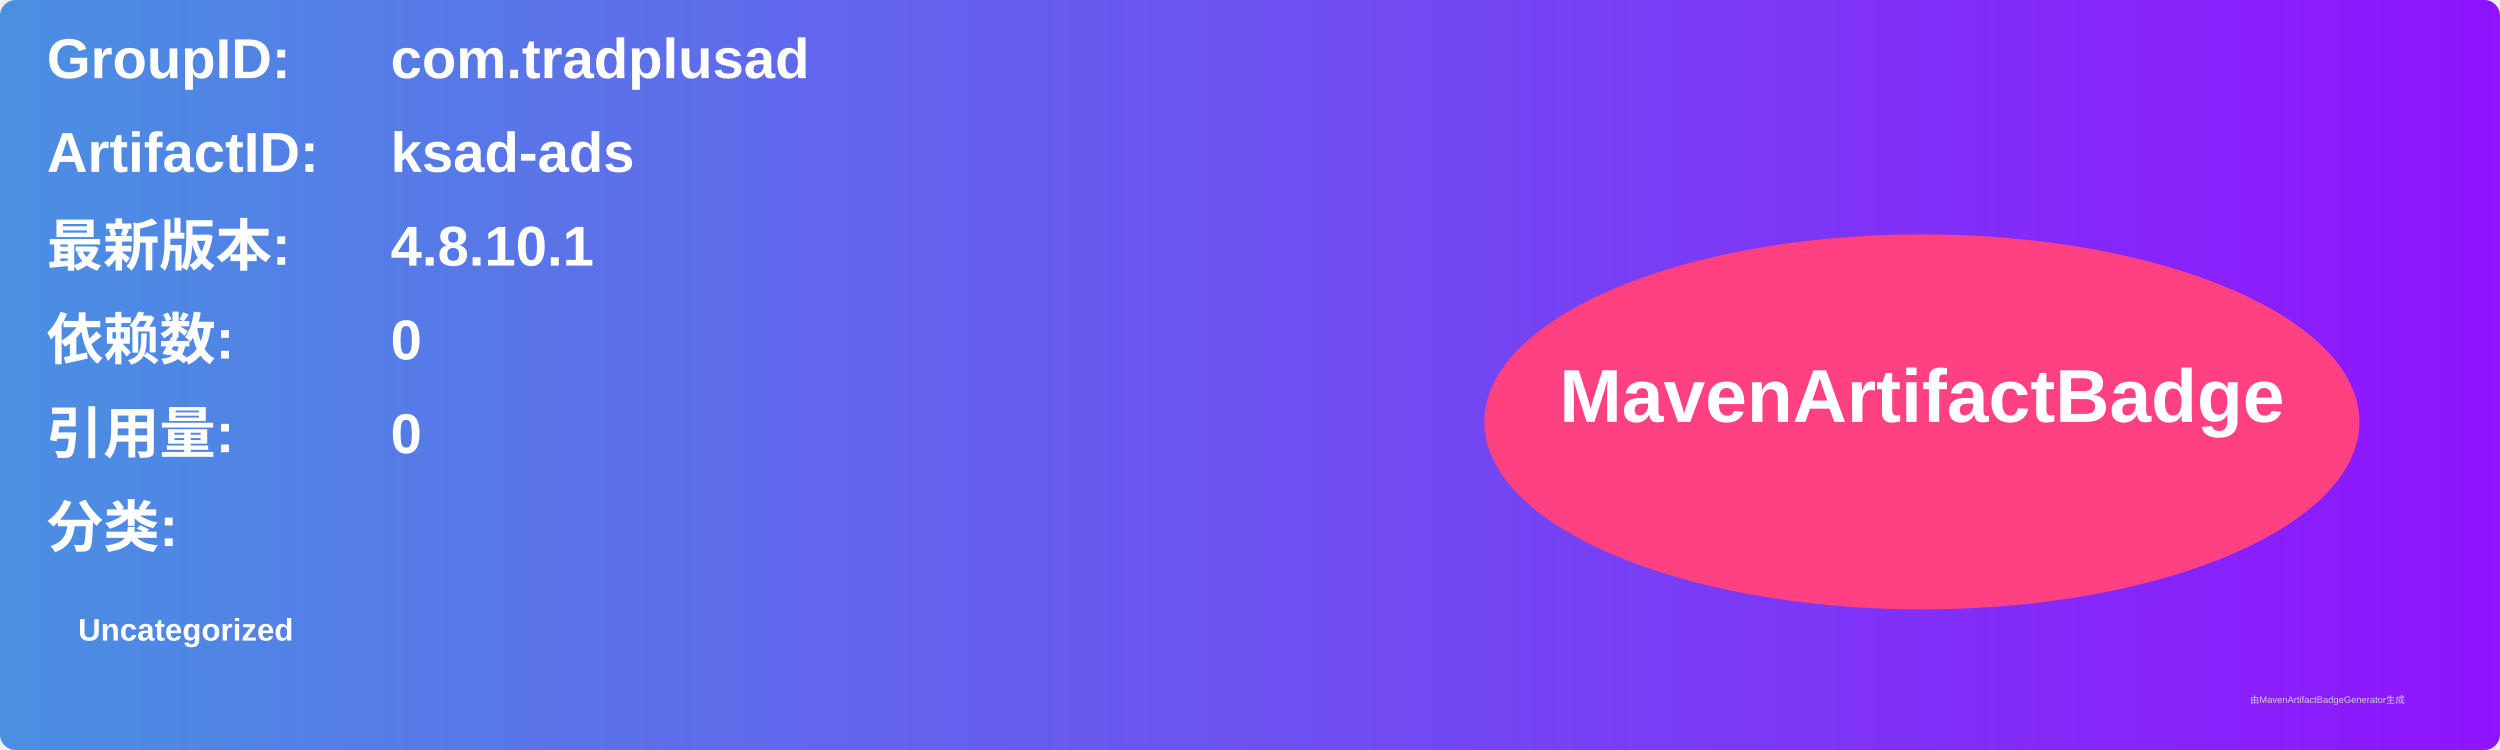
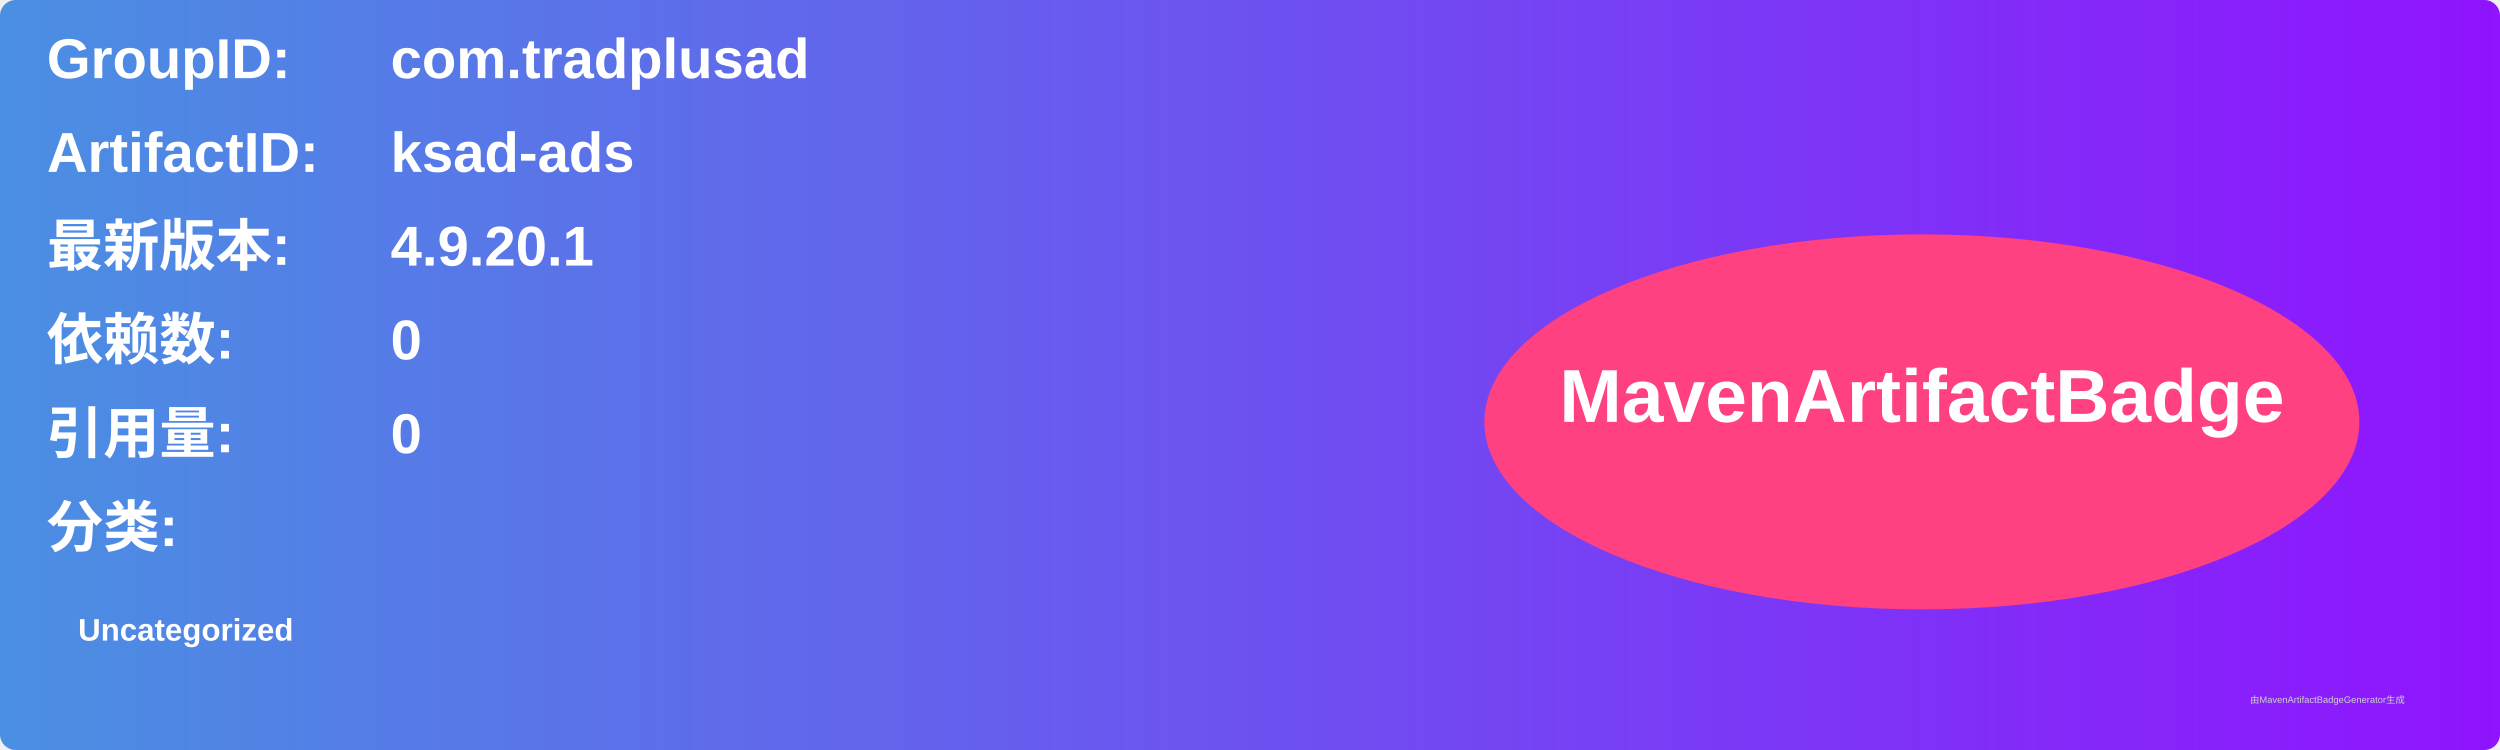
<svg xmlns="http://www.w3.org/2000/svg" width="800" height="240" viewBox="0 0 800 240">
  <linearGradient id="grad" x1="0%" y1="0%" x2="100%" y2="0%">
    <stop offset="0%" stop-color="#4a90e2" />
    <stop offset="100%" stop-color="#9013fe" />
  </linearGradient>
  <rect width="100%" height="100%" rx="5" ry="5" fill="url(#grad)" />
  <g transform="translate(15, 15)">
    <text x="0" y="10" font-family="Arial" font-size="18" fill="white" font-weight="bold" width="260">GroupID:</text>
    <text x="110" y="10" font-family="Arial" font-size="18" fill="white" font-weight="bold" width="460">com.tradplusad</text>
    <text x="0" y="40" font-family="Arial" font-size="18" fill="white" font-weight="bold" width="260">ArtifactID:</text>
    <text x="110" y="40" font-family="Arial" font-size="18" fill="white" font-weight="bold" width="460">ksad-ads</text>
    <text x="0" y="70" font-family="Arial" font-size="18" fill="white" font-weight="bold">最新版本:</text>
    <text x="110" y="70" font-family="Arial" font-size="18" fill="white" font-weight="bold">
-       <tspan font-weight="bold">4.8.10.1</tspan>
+       <tspan font-weight="bold">4.9.20.1</tspan>
    </text>
    <text x="0" y="100" font-family="Arial" font-size="18" fill="white" font-weight="bold">依赖数: </text>
    <text x="110" y="100" font-family="Arial" font-size="18" fill="white">
      <tspan font-weight="bold">0</tspan>
    </text>
    <text x="0" y="130" font-family="Arial" font-size="18" fill="white" font-weight="bold">引用量: </text>
    <text x="110" y="130" font-family="Arial" font-size="18" fill="white">
      <tspan font-weight="bold">0</tspan>
    </text>
    <text x="0" y="160" font-family="Arial" font-size="18" fill="white" font-weight="bold">分类:</text>
    <text x="10" y="190" font-family="Arial" font-size="10" fill="white">
      <tspan font-weight="bold">Uncategorized</tspan>
    </text>
    <ellipse cx="600" cy="120" rx="140" ry="60" fill="#ff4081" />
    <text x="600" y="120" text-anchor="middle" font-family="Arial" font-size="24" fill="white" font-weight="bold">MavenArtifactBadge</text>
  </g>
  <text x="720" y="225" font-family="Arial" font-size="3" fill="#d0d0d0">由MavenArtifactBadgeGenerator生成</text>
</svg>
